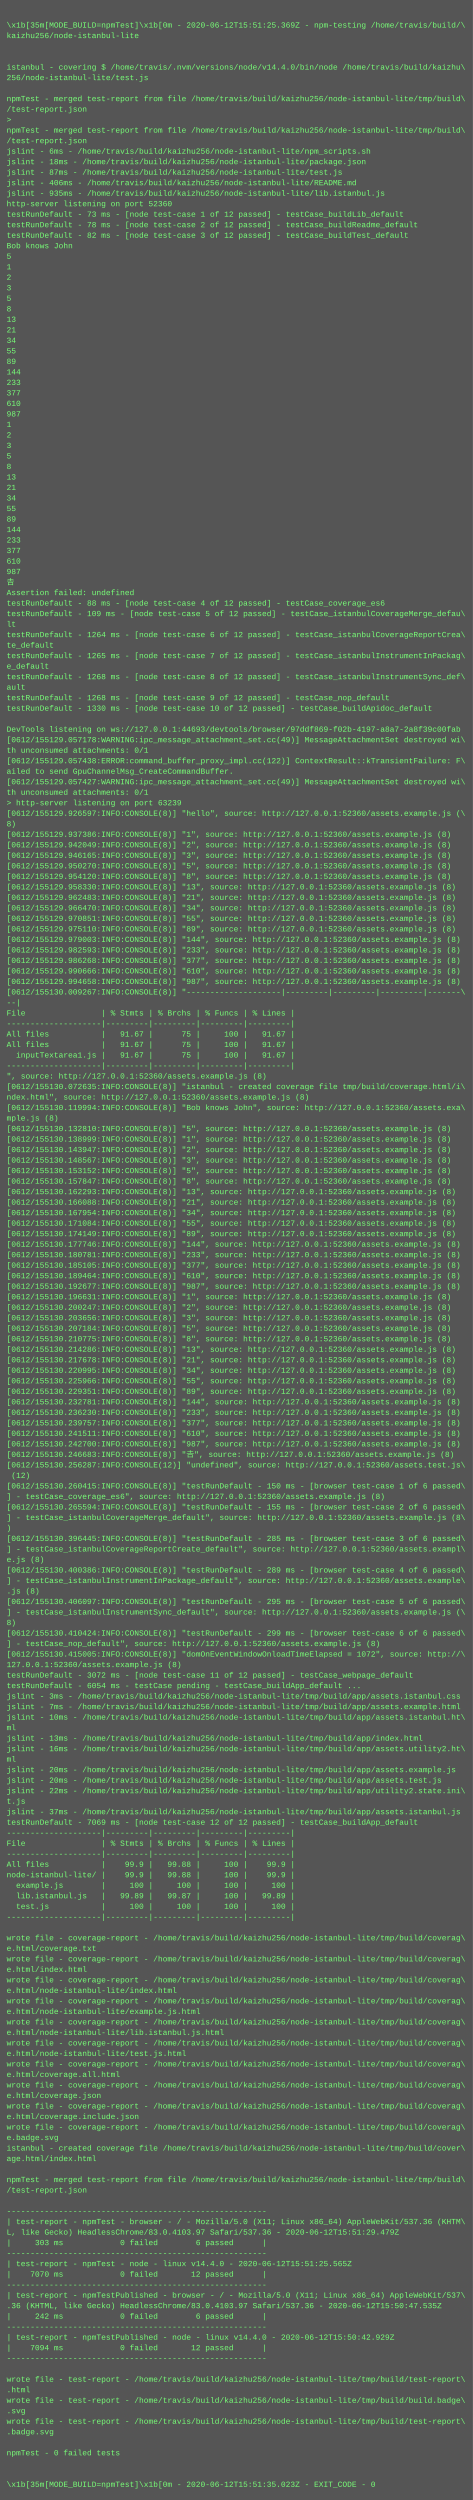
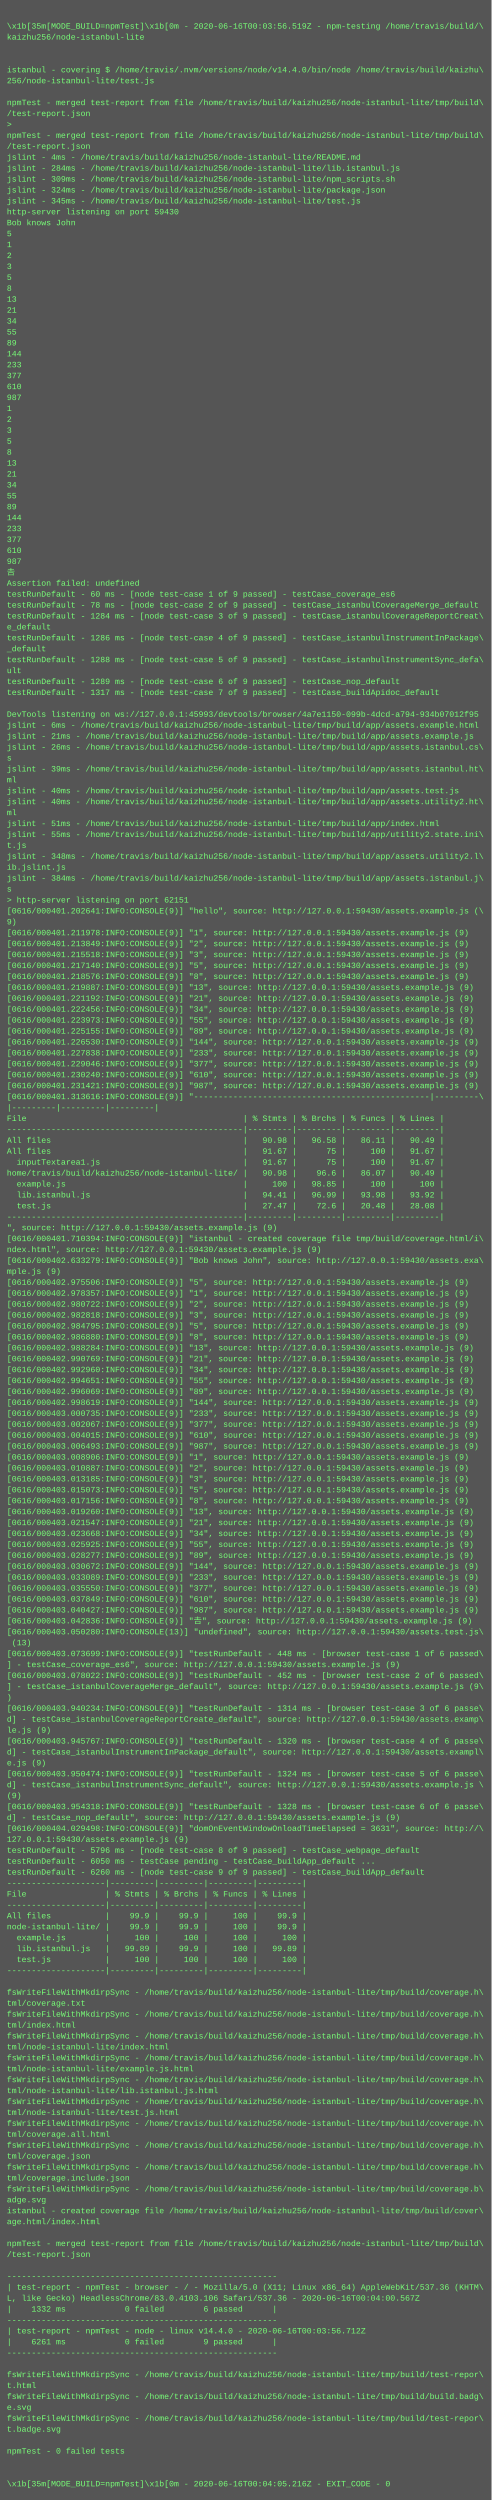
- <svg xmlns="http://www.w3.org/2000/svg" height="3806" width="720">
-   <rect height="3806" fill="#555" width="720" />
+ <svg xmlns="http://www.w3.org/2000/svg" height="3662" width="720">
+   <rect height="3662" fill="#555" width="720" />
  <text fill="#7f7" font-family="Courier New" font-size="12" xml:space="preserve">
    <tspan x="10" y="26" />
-     <tspan x="10" y="42">\x1b[35m[MODE_BUILD=npmTest]\x1b[0m - 2020-06-12T15:51:25.369Z - npm-testing /home/travis/build/\</tspan>
+     <tspan x="10" y="42">\x1b[35m[MODE_BUILD=npmTest]\x1b[0m - 2020-06-16T00:03:56.519Z - npm-testing /home/travis/build/\</tspan>
    <tspan x="10" y="58">kaizhu256/node-istanbul-lite</tspan>
    <tspan x="10" y="74" />
    <tspan x="10" y="90" />
    <tspan x="10" y="106">istanbul - covering $ /home/travis/.nvm/versions/node/v14.4.0/bin/node /home/travis/build/kaizhu\</tspan>
    <tspan x="10" y="122">256/node-istanbul-lite/test.js</tspan>
    <tspan x="10" y="138" />
    <tspan x="10" y="154">npmTest - merged test-report from file /home/travis/build/kaizhu256/node-istanbul-lite/tmp/build\</tspan>
    <tspan x="10" y="170">/test-report.json</tspan>
    <tspan x="10" y="186">&gt; </tspan>
    <tspan x="10" y="202">npmTest - merged test-report from file /home/travis/build/kaizhu256/node-istanbul-lite/tmp/build\</tspan>
    <tspan x="10" y="218">/test-report.json</tspan>
-     <tspan x="10" y="234">jslint - 6ms - /home/travis/build/kaizhu256/node-istanbul-lite/npm_scripts.sh</tspan>
-     <tspan x="10" y="250">jslint - 18ms - /home/travis/build/kaizhu256/node-istanbul-lite/package.json</tspan>
-     <tspan x="10" y="266">jslint - 87ms - /home/travis/build/kaizhu256/node-istanbul-lite/test.js</tspan>
-     <tspan x="10" y="282">jslint - 406ms - /home/travis/build/kaizhu256/node-istanbul-lite/README.md</tspan>
-     <tspan x="10" y="298">jslint - 935ms - /home/travis/build/kaizhu256/node-istanbul-lite/lib.istanbul.js</tspan>
-     <tspan x="10" y="314">http-server listening on port 52360</tspan>
-     <tspan x="10" y="330">testRunDefault - 73 ms - [node test-case 1 of 12 passed] - testCase_buildLib_default</tspan>
-     <tspan x="10" y="346">testRunDefault - 78 ms - [node test-case 2 of 12 passed] - testCase_buildReadme_default</tspan>
-     <tspan x="10" y="362">testRunDefault - 82 ms - [node test-case 3 of 12 passed] - testCase_buildTest_default</tspan>
-     <tspan x="10" y="378">Bob knows John</tspan>
-     <tspan x="10" y="394">5</tspan>
-     <tspan x="10" y="410">1</tspan>
-     <tspan x="10" y="426">2</tspan>
-     <tspan x="10" y="442">3</tspan>
-     <tspan x="10" y="458">5</tspan>
-     <tspan x="10" y="474">8</tspan>
-     <tspan x="10" y="490">13</tspan>
-     <tspan x="10" y="506">21</tspan>
-     <tspan x="10" y="522">34</tspan>
-     <tspan x="10" y="538">55</tspan>
-     <tspan x="10" y="554">89</tspan>
-     <tspan x="10" y="570">144</tspan>
-     <tspan x="10" y="586">233</tspan>
-     <tspan x="10" y="602">377</tspan>
-     <tspan x="10" y="618">610</tspan>
-     <tspan x="10" y="634">987</tspan>
-     <tspan x="10" y="650">1</tspan>
-     <tspan x="10" y="666">2</tspan>
-     <tspan x="10" y="682">3</tspan>
-     <tspan x="10" y="698">5</tspan>
-     <tspan x="10" y="714">8</tspan>
-     <tspan x="10" y="730">13</tspan>
-     <tspan x="10" y="746">21</tspan>
-     <tspan x="10" y="762">34</tspan>
-     <tspan x="10" y="778">55</tspan>
-     <tspan x="10" y="794">89</tspan>
-     <tspan x="10" y="810">144</tspan>
-     <tspan x="10" y="826">233</tspan>
-     <tspan x="10" y="842">377</tspan>
-     <tspan x="10" y="858">610</tspan>
-     <tspan x="10" y="874">987</tspan>
-     <tspan x="10" y="890">𠮷</tspan>
-     <tspan x="10" y="906">Assertion failed: undefined</tspan>
-     <tspan x="10" y="922">testRunDefault - 88 ms - [node test-case 4 of 12 passed] - testCase_coverage_es6</tspan>
-     <tspan x="10" y="938">testRunDefault - 109 ms - [node test-case 5 of 12 passed] - testCase_istanbulCoverageMerge_defau\</tspan>
-     <tspan x="10" y="954">lt</tspan>
-     <tspan x="10" y="970">testRunDefault - 1264 ms - [node test-case 6 of 12 passed] - testCase_istanbulCoverageReportCrea\</tspan>
-     <tspan x="10" y="986">te_default</tspan>
-     <tspan x="10" y="1002">testRunDefault - 1265 ms - [node test-case 7 of 12 passed] - testCase_istanbulInstrumentInPackag\</tspan>
-     <tspan x="10" y="1018">e_default</tspan>
-     <tspan x="10" y="1034">testRunDefault - 1268 ms - [node test-case 8 of 12 passed] - testCase_istanbulInstrumentSync_def\</tspan>
-     <tspan x="10" y="1050">ault</tspan>
-     <tspan x="10" y="1066">testRunDefault - 1268 ms - [node test-case 9 of 12 passed] - testCase_nop_default</tspan>
-     <tspan x="10" y="1082">testRunDefault - 1330 ms - [node test-case 10 of 12 passed] - testCase_buildApidoc_default</tspan>
-     <tspan x="10" y="1098" />
-     <tspan x="10" y="1114">DevTools listening on ws://127.0.0.1:44693/devtools/browser/97ddf869-f02b-4197-a8a7-2a8f39c00fab</tspan>
-     <tspan x="10" y="1130">[0612/155129.057178:WARNING:ipc_message_attachment_set.cc(49)] MessageAttachmentSet destroyed wi\</tspan>
-     <tspan x="10" y="1146">th unconsumed attachments: 0/1</tspan>
-     <tspan x="10" y="1162">[0612/155129.057438:ERROR:command_buffer_proxy_impl.cc(122)] ContextResult::kTransientFailure: F\</tspan>
-     <tspan x="10" y="1178">ailed to send GpuChannelMsg_CreateCommandBuffer.</tspan>
-     <tspan x="10" y="1194">[0612/155129.057427:WARNING:ipc_message_attachment_set.cc(49)] MessageAttachmentSet destroyed wi\</tspan>
-     <tspan x="10" y="1210">th unconsumed attachments: 0/1</tspan>
-     <tspan x="10" y="1226">&gt; http-server listening on port 63239</tspan>
-     <tspan x="10" y="1242">[0612/155129.926597:INFO:CONSOLE(8)] "hello", source: http://127.0.0.1:52360/assets.example.js (\</tspan>
-     <tspan x="10" y="1258">8)</tspan>
-     <tspan x="10" y="1274">[0612/155129.937386:INFO:CONSOLE(8)] "1", source: http://127.0.0.1:52360/assets.example.js (8)</tspan>
-     <tspan x="10" y="1290">[0612/155129.942049:INFO:CONSOLE(8)] "2", source: http://127.0.0.1:52360/assets.example.js (8)</tspan>
-     <tspan x="10" y="1306">[0612/155129.946165:INFO:CONSOLE(8)] "3", source: http://127.0.0.1:52360/assets.example.js (8)</tspan>
-     <tspan x="10" y="1322">[0612/155129.950270:INFO:CONSOLE(8)] "5", source: http://127.0.0.1:52360/assets.example.js (8)</tspan>
-     <tspan x="10" y="1338">[0612/155129.954120:INFO:CONSOLE(8)] "8", source: http://127.0.0.1:52360/assets.example.js (8)</tspan>
-     <tspan x="10" y="1354">[0612/155129.958330:INFO:CONSOLE(8)] "13", source: http://127.0.0.1:52360/assets.example.js (8)</tspan>
-     <tspan x="10" y="1370">[0612/155129.962483:INFO:CONSOLE(8)] "21", source: http://127.0.0.1:52360/assets.example.js (8)</tspan>
-     <tspan x="10" y="1386">[0612/155129.966470:INFO:CONSOLE(8)] "34", source: http://127.0.0.1:52360/assets.example.js (8)</tspan>
-     <tspan x="10" y="1402">[0612/155129.970851:INFO:CONSOLE(8)] "55", source: http://127.0.0.1:52360/assets.example.js (8)</tspan>
-     <tspan x="10" y="1418">[0612/155129.975110:INFO:CONSOLE(8)] "89", source: http://127.0.0.1:52360/assets.example.js (8)</tspan>
-     <tspan x="10" y="1434">[0612/155129.979003:INFO:CONSOLE(8)] "144", source: http://127.0.0.1:52360/assets.example.js (8)</tspan>
-     <tspan x="10" y="1450">[0612/155129.982593:INFO:CONSOLE(8)] "233", source: http://127.0.0.1:52360/assets.example.js (8)</tspan>
-     <tspan x="10" y="1466">[0612/155129.986268:INFO:CONSOLE(8)] "377", source: http://127.0.0.1:52360/assets.example.js (8)</tspan>
-     <tspan x="10" y="1482">[0612/155129.990666:INFO:CONSOLE(8)] "610", source: http://127.0.0.1:52360/assets.example.js (8)</tspan>
-     <tspan x="10" y="1498">[0612/155129.994658:INFO:CONSOLE(8)] "987", source: http://127.0.0.1:52360/assets.example.js (8)</tspan>
-     <tspan x="10" y="1514">[0612/155130.009267:INFO:CONSOLE(8)] "--------------------|---------|---------|---------|-------\</tspan>
-     <tspan x="10" y="1530">--|</tspan>
-     <tspan x="10" y="1546">File                | % Stmts | % Brchs | % Funcs | % Lines |</tspan>
-     <tspan x="10" y="1562">--------------------|---------|---------|---------|---------|</tspan>
-     <tspan x="10" y="1578">All files           |   91.67 |      75 |     100 |   91.67 |</tspan>
-     <tspan x="10" y="1594">All files           |   91.67 |      75 |     100 |   91.67 |</tspan>
-     <tspan x="10" y="1610">  inputTextarea1.js |   91.67 |      75 |     100 |   91.67 |</tspan>
-     <tspan x="10" y="1626">--------------------|---------|---------|---------|---------|</tspan>
-     <tspan x="10" y="1642">", source: http://127.0.0.1:52360/assets.example.js (8)</tspan>
-     <tspan x="10" y="1658">[0612/155130.072635:INFO:CONSOLE(8)] "istanbul - created coverage file tmp/build/coverage.html/i\</tspan>
-     <tspan x="10" y="1674">ndex.html", source: http://127.0.0.1:52360/assets.example.js (8)</tspan>
-     <tspan x="10" y="1690">[0612/155130.119994:INFO:CONSOLE(8)] "Bob knows John", source: http://127.0.0.1:52360/assets.exa\</tspan>
-     <tspan x="10" y="1706">mple.js (8)</tspan>
-     <tspan x="10" y="1722">[0612/155130.132810:INFO:CONSOLE(8)] "5", source: http://127.0.0.1:52360/assets.example.js (8)</tspan>
-     <tspan x="10" y="1738">[0612/155130.138999:INFO:CONSOLE(8)] "1", source: http://127.0.0.1:52360/assets.example.js (8)</tspan>
-     <tspan x="10" y="1754">[0612/155130.143947:INFO:CONSOLE(8)] "2", source: http://127.0.0.1:52360/assets.example.js (8)</tspan>
-     <tspan x="10" y="1770">[0612/155130.148567:INFO:CONSOLE(8)] "3", source: http://127.0.0.1:52360/assets.example.js (8)</tspan>
-     <tspan x="10" y="1786">[0612/155130.153152:INFO:CONSOLE(8)] "5", source: http://127.0.0.1:52360/assets.example.js (8)</tspan>
-     <tspan x="10" y="1802">[0612/155130.157847:INFO:CONSOLE(8)] "8", source: http://127.0.0.1:52360/assets.example.js (8)</tspan>
-     <tspan x="10" y="1818">[0612/155130.162293:INFO:CONSOLE(8)] "13", source: http://127.0.0.1:52360/assets.example.js (8)</tspan>
-     <tspan x="10" y="1834">[0612/155130.166088:INFO:CONSOLE(8)] "21", source: http://127.0.0.1:52360/assets.example.js (8)</tspan>
-     <tspan x="10" y="1850">[0612/155130.167954:INFO:CONSOLE(8)] "34", source: http://127.0.0.1:52360/assets.example.js (8)</tspan>
-     <tspan x="10" y="1866">[0612/155130.171084:INFO:CONSOLE(8)] "55", source: http://127.0.0.1:52360/assets.example.js (8)</tspan>
-     <tspan x="10" y="1882">[0612/155130.174149:INFO:CONSOLE(8)] "89", source: http://127.0.0.1:52360/assets.example.js (8)</tspan>
-     <tspan x="10" y="1898">[0612/155130.177746:INFO:CONSOLE(8)] "144", source: http://127.0.0.1:52360/assets.example.js (8)</tspan>
-     <tspan x="10" y="1914">[0612/155130.180781:INFO:CONSOLE(8)] "233", source: http://127.0.0.1:52360/assets.example.js (8)</tspan>
-     <tspan x="10" y="1930">[0612/155130.185105:INFO:CONSOLE(8)] "377", source: http://127.0.0.1:52360/assets.example.js (8)</tspan>
-     <tspan x="10" y="1946">[0612/155130.189464:INFO:CONSOLE(8)] "610", source: http://127.0.0.1:52360/assets.example.js (8)</tspan>
-     <tspan x="10" y="1962">[0612/155130.192677:INFO:CONSOLE(8)] "987", source: http://127.0.0.1:52360/assets.example.js (8)</tspan>
-     <tspan x="10" y="1978">[0612/155130.196631:INFO:CONSOLE(8)] "1", source: http://127.0.0.1:52360/assets.example.js (8)</tspan>
-     <tspan x="10" y="1994">[0612/155130.200247:INFO:CONSOLE(8)] "2", source: http://127.0.0.1:52360/assets.example.js (8)</tspan>
-     <tspan x="10" y="2010">[0612/155130.203656:INFO:CONSOLE(8)] "3", source: http://127.0.0.1:52360/assets.example.js (8)</tspan>
-     <tspan x="10" y="2026">[0612/155130.207184:INFO:CONSOLE(8)] "5", source: http://127.0.0.1:52360/assets.example.js (8)</tspan>
-     <tspan x="10" y="2042">[0612/155130.210775:INFO:CONSOLE(8)] "8", source: http://127.0.0.1:52360/assets.example.js (8)</tspan>
-     <tspan x="10" y="2058">[0612/155130.214286:INFO:CONSOLE(8)] "13", source: http://127.0.0.1:52360/assets.example.js (8)</tspan>
-     <tspan x="10" y="2074">[0612/155130.217678:INFO:CONSOLE(8)] "21", source: http://127.0.0.1:52360/assets.example.js (8)</tspan>
-     <tspan x="10" y="2090">[0612/155130.220995:INFO:CONSOLE(8)] "34", source: http://127.0.0.1:52360/assets.example.js (8)</tspan>
-     <tspan x="10" y="2106">[0612/155130.225966:INFO:CONSOLE(8)] "55", source: http://127.0.0.1:52360/assets.example.js (8)</tspan>
-     <tspan x="10" y="2122">[0612/155130.229351:INFO:CONSOLE(8)] "89", source: http://127.0.0.1:52360/assets.example.js (8)</tspan>
-     <tspan x="10" y="2138">[0612/155130.232781:INFO:CONSOLE(8)] "144", source: http://127.0.0.1:52360/assets.example.js (8)</tspan>
-     <tspan x="10" y="2154">[0612/155130.236230:INFO:CONSOLE(8)] "233", source: http://127.0.0.1:52360/assets.example.js (8)</tspan>
-     <tspan x="10" y="2170">[0612/155130.239757:INFO:CONSOLE(8)] "377", source: http://127.0.0.1:52360/assets.example.js (8)</tspan>
-     <tspan x="10" y="2186">[0612/155130.241511:INFO:CONSOLE(8)] "610", source: http://127.0.0.1:52360/assets.example.js (8)</tspan>
-     <tspan x="10" y="2202">[0612/155130.242700:INFO:CONSOLE(8)] "987", source: http://127.0.0.1:52360/assets.example.js (8)</tspan>
-     <tspan x="10" y="2218">[0612/155130.246683:INFO:CONSOLE(8)] "𠮷", source: http://127.0.0.1:52360/assets.example.js (8)</tspan>
-     <tspan x="10" y="2234">[0612/155130.256287:INFO:CONSOLE(12)] "undefined", source: http://127.0.0.1:52360/assets.test.js\</tspan>
-     <tspan x="10" y="2250"> (12)</tspan>
-     <tspan x="10" y="2266">[0612/155130.260415:INFO:CONSOLE(8)] "testRunDefault - 150 ms - [browser test-case 1 of 6 passed\</tspan>
-     <tspan x="10" y="2282">] - testCase_coverage_es6", source: http://127.0.0.1:52360/assets.example.js (8)</tspan>
-     <tspan x="10" y="2298">[0612/155130.265594:INFO:CONSOLE(8)] "testRunDefault - 155 ms - [browser test-case 2 of 6 passed\</tspan>
-     <tspan x="10" y="2314">] - testCase_istanbulCoverageMerge_default", source: http://127.0.0.1:52360/assets.example.js (8\</tspan>
-     <tspan x="10" y="2330">)</tspan>
-     <tspan x="10" y="2346">[0612/155130.396445:INFO:CONSOLE(8)] "testRunDefault - 285 ms - [browser test-case 3 of 6 passed\</tspan>
-     <tspan x="10" y="2362">] - testCase_istanbulCoverageReportCreate_default", source: http://127.0.0.1:52360/assets.exampl\</tspan>
-     <tspan x="10" y="2378">e.js (8)</tspan>
-     <tspan x="10" y="2394">[0612/155130.400386:INFO:CONSOLE(8)] "testRunDefault - 289 ms - [browser test-case 4 of 6 passed\</tspan>
-     <tspan x="10" y="2410">] - testCase_istanbulInstrumentInPackage_default", source: http://127.0.0.1:52360/assets.example\</tspan>
-     <tspan x="10" y="2426">.js (8)</tspan>
-     <tspan x="10" y="2442">[0612/155130.406097:INFO:CONSOLE(8)] "testRunDefault - 295 ms - [browser test-case 5 of 6 passed\</tspan>
-     <tspan x="10" y="2458">] - testCase_istanbulInstrumentSync_default", source: http://127.0.0.1:52360/assets.example.js (\</tspan>
-     <tspan x="10" y="2474">8)</tspan>
-     <tspan x="10" y="2490">[0612/155130.410424:INFO:CONSOLE(8)] "testRunDefault - 299 ms - [browser test-case 6 of 6 passed\</tspan>
-     <tspan x="10" y="2506">] - testCase_nop_default", source: http://127.0.0.1:52360/assets.example.js (8)</tspan>
-     <tspan x="10" y="2522">[0612/155130.415005:INFO:CONSOLE(8)] "domOnEventWindowOnloadTimeElapsed = 1072", source: http://\</tspan>
-     <tspan x="10" y="2538">127.0.0.1:52360/assets.example.js (8)</tspan>
-     <tspan x="10" y="2554">testRunDefault - 3072 ms - [node test-case 11 of 12 passed] - testCase_webpage_default</tspan>
-     <tspan x="10" y="2570">testRunDefault - 6054 ms - testCase pending - testCase_buildApp_default ...</tspan>
-     <tspan x="10" y="2586">jslint - 3ms - /home/travis/build/kaizhu256/node-istanbul-lite/tmp/build/app/assets.istanbul.css</tspan>
-     <tspan x="10" y="2602">jslint - 7ms - /home/travis/build/kaizhu256/node-istanbul-lite/tmp/build/app/assets.example.html</tspan>
-     <tspan x="10" y="2618">jslint - 10ms - /home/travis/build/kaizhu256/node-istanbul-lite/tmp/build/app/assets.istanbul.ht\</tspan>
-     <tspan x="10" y="2634">ml</tspan>
-     <tspan x="10" y="2650">jslint - 13ms - /home/travis/build/kaizhu256/node-istanbul-lite/tmp/build/app/index.html</tspan>
-     <tspan x="10" y="2666">jslint - 16ms - /home/travis/build/kaizhu256/node-istanbul-lite/tmp/build/app/assets.utility2.ht\</tspan>
-     <tspan x="10" y="2682">ml</tspan>
-     <tspan x="10" y="2698">jslint - 20ms - /home/travis/build/kaizhu256/node-istanbul-lite/tmp/build/app/assets.example.js</tspan>
-     <tspan x="10" y="2714">jslint - 20ms - /home/travis/build/kaizhu256/node-istanbul-lite/tmp/build/app/assets.test.js</tspan>
-     <tspan x="10" y="2730">jslint - 22ms - /home/travis/build/kaizhu256/node-istanbul-lite/tmp/build/app/utility2.state.ini\</tspan>
-     <tspan x="10" y="2746">t.js</tspan>
-     <tspan x="10" y="2762">jslint - 37ms - /home/travis/build/kaizhu256/node-istanbul-lite/tmp/build/app/assets.istanbul.js</tspan>
-     <tspan x="10" y="2778">testRunDefault - 7069 ms - [node test-case 12 of 12 passed] - testCase_buildApp_default</tspan>
+     <tspan x="10" y="234">jslint - 4ms - /home/travis/build/kaizhu256/node-istanbul-lite/README.md</tspan>
+     <tspan x="10" y="250">jslint - 284ms - /home/travis/build/kaizhu256/node-istanbul-lite/lib.istanbul.js</tspan>
+     <tspan x="10" y="266">jslint - 309ms - /home/travis/build/kaizhu256/node-istanbul-lite/npm_scripts.sh</tspan>
+     <tspan x="10" y="282">jslint - 324ms - /home/travis/build/kaizhu256/node-istanbul-lite/package.json</tspan>
+     <tspan x="10" y="298">jslint - 345ms - /home/travis/build/kaizhu256/node-istanbul-lite/test.js</tspan>
+     <tspan x="10" y="314">http-server listening on port 59430</tspan>
+     <tspan x="10" y="330">Bob knows John</tspan>
+     <tspan x="10" y="346">5</tspan>
+     <tspan x="10" y="362">1</tspan>
+     <tspan x="10" y="378">2</tspan>
+     <tspan x="10" y="394">3</tspan>
+     <tspan x="10" y="410">5</tspan>
+     <tspan x="10" y="426">8</tspan>
+     <tspan x="10" y="442">13</tspan>
+     <tspan x="10" y="458">21</tspan>
+     <tspan x="10" y="474">34</tspan>
+     <tspan x="10" y="490">55</tspan>
+     <tspan x="10" y="506">89</tspan>
+     <tspan x="10" y="522">144</tspan>
+     <tspan x="10" y="538">233</tspan>
+     <tspan x="10" y="554">377</tspan>
+     <tspan x="10" y="570">610</tspan>
+     <tspan x="10" y="586">987</tspan>
+     <tspan x="10" y="602">1</tspan>
+     <tspan x="10" y="618">2</tspan>
+     <tspan x="10" y="634">3</tspan>
+     <tspan x="10" y="650">5</tspan>
+     <tspan x="10" y="666">8</tspan>
+     <tspan x="10" y="682">13</tspan>
+     <tspan x="10" y="698">21</tspan>
+     <tspan x="10" y="714">34</tspan>
+     <tspan x="10" y="730">55</tspan>
+     <tspan x="10" y="746">89</tspan>
+     <tspan x="10" y="762">144</tspan>
+     <tspan x="10" y="778">233</tspan>
+     <tspan x="10" y="794">377</tspan>
+     <tspan x="10" y="810">610</tspan>
+     <tspan x="10" y="826">987</tspan>
+     <tspan x="10" y="842">𠮷</tspan>
+     <tspan x="10" y="858">Assertion failed: undefined</tspan>
+     <tspan x="10" y="874">testRunDefault - 60 ms - [node test-case 1 of 9 passed] - testCase_coverage_es6</tspan>
+     <tspan x="10" y="890">testRunDefault - 78 ms - [node test-case 2 of 9 passed] - testCase_istanbulCoverageMerge_default</tspan>
+     <tspan x="10" y="906">testRunDefault - 1284 ms - [node test-case 3 of 9 passed] - testCase_istanbulCoverageReportCreat\</tspan>
+     <tspan x="10" y="922">e_default</tspan>
+     <tspan x="10" y="938">testRunDefault - 1286 ms - [node test-case 4 of 9 passed] - testCase_istanbulInstrumentInPackage\</tspan>
+     <tspan x="10" y="954">_default</tspan>
+     <tspan x="10" y="970">testRunDefault - 1288 ms - [node test-case 5 of 9 passed] - testCase_istanbulInstrumentSync_defa\</tspan>
+     <tspan x="10" y="986">ult</tspan>
+     <tspan x="10" y="1002">testRunDefault - 1289 ms - [node test-case 6 of 9 passed] - testCase_nop_default</tspan>
+     <tspan x="10" y="1018">testRunDefault - 1317 ms - [node test-case 7 of 9 passed] - testCase_buildApidoc_default</tspan>
+     <tspan x="10" y="1034" />
+     <tspan x="10" y="1050">DevTools listening on ws://127.0.0.1:45993/devtools/browser/4a7e1150-099b-4dcd-a794-934b07012f95</tspan>
+     <tspan x="10" y="1066">jslint - 6ms - /home/travis/build/kaizhu256/node-istanbul-lite/tmp/build/app/assets.example.html</tspan>
+     <tspan x="10" y="1082">jslint - 21ms - /home/travis/build/kaizhu256/node-istanbul-lite/tmp/build/app/assets.example.js</tspan>
+     <tspan x="10" y="1098">jslint - 26ms - /home/travis/build/kaizhu256/node-istanbul-lite/tmp/build/app/assets.istanbul.cs\</tspan>
+     <tspan x="10" y="1114">s</tspan>
+     <tspan x="10" y="1130">jslint - 39ms - /home/travis/build/kaizhu256/node-istanbul-lite/tmp/build/app/assets.istanbul.ht\</tspan>
+     <tspan x="10" y="1146">ml</tspan>
+     <tspan x="10" y="1162">jslint - 40ms - /home/travis/build/kaizhu256/node-istanbul-lite/tmp/build/app/assets.test.js</tspan>
+     <tspan x="10" y="1178">jslint - 40ms - /home/travis/build/kaizhu256/node-istanbul-lite/tmp/build/app/assets.utility2.ht\</tspan>
+     <tspan x="10" y="1194">ml</tspan>
+     <tspan x="10" y="1210">jslint - 51ms - /home/travis/build/kaizhu256/node-istanbul-lite/tmp/build/app/index.html</tspan>
+     <tspan x="10" y="1226">jslint - 55ms - /home/travis/build/kaizhu256/node-istanbul-lite/tmp/build/app/utility2.state.ini\</tspan>
+     <tspan x="10" y="1242">t.js</tspan>
+     <tspan x="10" y="1258">jslint - 348ms - /home/travis/build/kaizhu256/node-istanbul-lite/tmp/build/app/assets.utility2.l\</tspan>
+     <tspan x="10" y="1274">ib.jslint.js</tspan>
+     <tspan x="10" y="1290">jslint - 384ms - /home/travis/build/kaizhu256/node-istanbul-lite/tmp/build/app/assets.istanbul.j\</tspan>
+     <tspan x="10" y="1306">s</tspan>
+     <tspan x="10" y="1322">&gt; http-server listening on port 62151</tspan>
+     <tspan x="10" y="1338">[0616/000401.202641:INFO:CONSOLE(9)] "hello", source: http://127.0.0.1:59430/assets.example.js (\</tspan>
+     <tspan x="10" y="1354">9)</tspan>
+     <tspan x="10" y="1370">[0616/000401.211978:INFO:CONSOLE(9)] "1", source: http://127.0.0.1:59430/assets.example.js (9)</tspan>
+     <tspan x="10" y="1386">[0616/000401.213849:INFO:CONSOLE(9)] "2", source: http://127.0.0.1:59430/assets.example.js (9)</tspan>
+     <tspan x="10" y="1402">[0616/000401.215518:INFO:CONSOLE(9)] "3", source: http://127.0.0.1:59430/assets.example.js (9)</tspan>
+     <tspan x="10" y="1418">[0616/000401.217140:INFO:CONSOLE(9)] "5", source: http://127.0.0.1:59430/assets.example.js (9)</tspan>
+     <tspan x="10" y="1434">[0616/000401.218576:INFO:CONSOLE(9)] "8", source: http://127.0.0.1:59430/assets.example.js (9)</tspan>
+     <tspan x="10" y="1450">[0616/000401.219887:INFO:CONSOLE(9)] "13", source: http://127.0.0.1:59430/assets.example.js (9)</tspan>
+     <tspan x="10" y="1466">[0616/000401.221192:INFO:CONSOLE(9)] "21", source: http://127.0.0.1:59430/assets.example.js (9)</tspan>
+     <tspan x="10" y="1482">[0616/000401.222456:INFO:CONSOLE(9)] "34", source: http://127.0.0.1:59430/assets.example.js (9)</tspan>
+     <tspan x="10" y="1498">[0616/000401.223973:INFO:CONSOLE(9)] "55", source: http://127.0.0.1:59430/assets.example.js (9)</tspan>
+     <tspan x="10" y="1514">[0616/000401.225155:INFO:CONSOLE(9)] "89", source: http://127.0.0.1:59430/assets.example.js (9)</tspan>
+     <tspan x="10" y="1530">[0616/000401.226530:INFO:CONSOLE(9)] "144", source: http://127.0.0.1:59430/assets.example.js (9)</tspan>
+     <tspan x="10" y="1546">[0616/000401.227838:INFO:CONSOLE(9)] "233", source: http://127.0.0.1:59430/assets.example.js (9)</tspan>
+     <tspan x="10" y="1562">[0616/000401.229046:INFO:CONSOLE(9)] "377", source: http://127.0.0.1:59430/assets.example.js (9)</tspan>
+     <tspan x="10" y="1578">[0616/000401.230240:INFO:CONSOLE(9)] "610", source: http://127.0.0.1:59430/assets.example.js (9)</tspan>
+     <tspan x="10" y="1594">[0616/000401.231421:INFO:CONSOLE(9)] "987", source: http://127.0.0.1:59430/assets.example.js (9)</tspan>
+     <tspan x="10" y="1610">[0616/000401.313616:INFO:CONSOLE(9)] "------------------------------------------------|---------\</tspan>
+     <tspan x="10" y="1626">|---------|---------|---------|</tspan>
+     <tspan x="10" y="1642">File                                            | % Stmts | % Brchs | % Funcs | % Lines |</tspan>
+     <tspan x="10" y="1658">------------------------------------------------|---------|---------|---------|---------|</tspan>
+     <tspan x="10" y="1674">All files                                       |   90.98 |   96.58 |   86.11 |   90.49 |</tspan>
+     <tspan x="10" y="1690">All files                                       |   91.67 |      75 |     100 |   91.67 |</tspan>
+     <tspan x="10" y="1706">  inputTextarea1.js                             |   91.67 |      75 |     100 |   91.67 |</tspan>
+     <tspan x="10" y="1722">home/travis/build/kaizhu256/node-istanbul-lite/ |   90.98 |    96.6 |   86.07 |   90.49 |</tspan>
+     <tspan x="10" y="1738">  example.js                                    |     100 |   98.85 |     100 |     100 |</tspan>
+     <tspan x="10" y="1754">  lib.istanbul.js                               |   94.41 |   96.99 |   93.98 |   93.92 |</tspan>
+     <tspan x="10" y="1770">  test.js                                       |   27.47 |    72.6 |   20.48 |   28.08 |</tspan>
+     <tspan x="10" y="1786">------------------------------------------------|---------|---------|---------|---------|</tspan>
+     <tspan x="10" y="1802">", source: http://127.0.0.1:59430/assets.example.js (9)</tspan>
+     <tspan x="10" y="1818">[0616/000401.710394:INFO:CONSOLE(9)] "istanbul - created coverage file tmp/build/coverage.html/i\</tspan>
+     <tspan x="10" y="1834">ndex.html", source: http://127.0.0.1:59430/assets.example.js (9)</tspan>
+     <tspan x="10" y="1850">[0616/000402.633279:INFO:CONSOLE(9)] "Bob knows John", source: http://127.0.0.1:59430/assets.exa\</tspan>
+     <tspan x="10" y="1866">mple.js (9)</tspan>
+     <tspan x="10" y="1882">[0616/000402.975506:INFO:CONSOLE(9)] "5", source: http://127.0.0.1:59430/assets.example.js (9)</tspan>
+     <tspan x="10" y="1898">[0616/000402.978357:INFO:CONSOLE(9)] "1", source: http://127.0.0.1:59430/assets.example.js (9)</tspan>
+     <tspan x="10" y="1914">[0616/000402.980722:INFO:CONSOLE(9)] "2", source: http://127.0.0.1:59430/assets.example.js (9)</tspan>
+     <tspan x="10" y="1930">[0616/000402.982818:INFO:CONSOLE(9)] "3", source: http://127.0.0.1:59430/assets.example.js (9)</tspan>
+     <tspan x="10" y="1946">[0616/000402.984795:INFO:CONSOLE(9)] "5", source: http://127.0.0.1:59430/assets.example.js (9)</tspan>
+     <tspan x="10" y="1962">[0616/000402.986880:INFO:CONSOLE(9)] "8", source: http://127.0.0.1:59430/assets.example.js (9)</tspan>
+     <tspan x="10" y="1978">[0616/000402.988284:INFO:CONSOLE(9)] "13", source: http://127.0.0.1:59430/assets.example.js (9)</tspan>
+     <tspan x="10" y="1994">[0616/000402.990769:INFO:CONSOLE(9)] "21", source: http://127.0.0.1:59430/assets.example.js (9)</tspan>
+     <tspan x="10" y="2010">[0616/000402.992960:INFO:CONSOLE(9)] "34", source: http://127.0.0.1:59430/assets.example.js (9)</tspan>
+     <tspan x="10" y="2026">[0616/000402.994651:INFO:CONSOLE(9)] "55", source: http://127.0.0.1:59430/assets.example.js (9)</tspan>
+     <tspan x="10" y="2042">[0616/000402.996069:INFO:CONSOLE(9)] "89", source: http://127.0.0.1:59430/assets.example.js (9)</tspan>
+     <tspan x="10" y="2058">[0616/000402.998619:INFO:CONSOLE(9)] "144", source: http://127.0.0.1:59430/assets.example.js (9)</tspan>
+     <tspan x="10" y="2074">[0616/000403.000735:INFO:CONSOLE(9)] "233", source: http://127.0.0.1:59430/assets.example.js (9)</tspan>
+     <tspan x="10" y="2090">[0616/000403.002067:INFO:CONSOLE(9)] "377", source: http://127.0.0.1:59430/assets.example.js (9)</tspan>
+     <tspan x="10" y="2106">[0616/000403.004015:INFO:CONSOLE(9)] "610", source: http://127.0.0.1:59430/assets.example.js (9)</tspan>
+     <tspan x="10" y="2122">[0616/000403.006493:INFO:CONSOLE(9)] "987", source: http://127.0.0.1:59430/assets.example.js (9)</tspan>
+     <tspan x="10" y="2138">[0616/000403.008906:INFO:CONSOLE(9)] "1", source: http://127.0.0.1:59430/assets.example.js (9)</tspan>
+     <tspan x="10" y="2154">[0616/000403.010887:INFO:CONSOLE(9)] "2", source: http://127.0.0.1:59430/assets.example.js (9)</tspan>
+     <tspan x="10" y="2170">[0616/000403.013185:INFO:CONSOLE(9)] "3", source: http://127.0.0.1:59430/assets.example.js (9)</tspan>
+     <tspan x="10" y="2186">[0616/000403.015073:INFO:CONSOLE(9)] "5", source: http://127.0.0.1:59430/assets.example.js (9)</tspan>
+     <tspan x="10" y="2202">[0616/000403.017156:INFO:CONSOLE(9)] "8", source: http://127.0.0.1:59430/assets.example.js (9)</tspan>
+     <tspan x="10" y="2218">[0616/000403.019260:INFO:CONSOLE(9)] "13", source: http://127.0.0.1:59430/assets.example.js (9)</tspan>
+     <tspan x="10" y="2234">[0616/000403.021547:INFO:CONSOLE(9)] "21", source: http://127.0.0.1:59430/assets.example.js (9)</tspan>
+     <tspan x="10" y="2250">[0616/000403.023668:INFO:CONSOLE(9)] "34", source: http://127.0.0.1:59430/assets.example.js (9)</tspan>
+     <tspan x="10" y="2266">[0616/000403.025925:INFO:CONSOLE(9)] "55", source: http://127.0.0.1:59430/assets.example.js (9)</tspan>
+     <tspan x="10" y="2282">[0616/000403.028277:INFO:CONSOLE(9)] "89", source: http://127.0.0.1:59430/assets.example.js (9)</tspan>
+     <tspan x="10" y="2298">[0616/000403.030672:INFO:CONSOLE(9)] "144", source: http://127.0.0.1:59430/assets.example.js (9)</tspan>
+     <tspan x="10" y="2314">[0616/000403.033089:INFO:CONSOLE(9)] "233", source: http://127.0.0.1:59430/assets.example.js (9)</tspan>
+     <tspan x="10" y="2330">[0616/000403.035550:INFO:CONSOLE(9)] "377", source: http://127.0.0.1:59430/assets.example.js (9)</tspan>
+     <tspan x="10" y="2346">[0616/000403.037849:INFO:CONSOLE(9)] "610", source: http://127.0.0.1:59430/assets.example.js (9)</tspan>
+     <tspan x="10" y="2362">[0616/000403.040427:INFO:CONSOLE(9)] "987", source: http://127.0.0.1:59430/assets.example.js (9)</tspan>
+     <tspan x="10" y="2378">[0616/000403.042836:INFO:CONSOLE(9)] "𠮷", source: http://127.0.0.1:59430/assets.example.js (9)</tspan>
+     <tspan x="10" y="2394">[0616/000403.050280:INFO:CONSOLE(13)] "undefined", source: http://127.0.0.1:59430/assets.test.js\</tspan>
+     <tspan x="10" y="2410"> (13)</tspan>
+     <tspan x="10" y="2426">[0616/000403.073699:INFO:CONSOLE(9)] "testRunDefault - 448 ms - [browser test-case 1 of 6 passed\</tspan>
+     <tspan x="10" y="2442">] - testCase_coverage_es6", source: http://127.0.0.1:59430/assets.example.js (9)</tspan>
+     <tspan x="10" y="2458">[0616/000403.078022:INFO:CONSOLE(9)] "testRunDefault - 452 ms - [browser test-case 2 of 6 passed\</tspan>
+     <tspan x="10" y="2474">] - testCase_istanbulCoverageMerge_default", source: http://127.0.0.1:59430/assets.example.js (9\</tspan>
+     <tspan x="10" y="2490">)</tspan>
+     <tspan x="10" y="2506">[0616/000403.940234:INFO:CONSOLE(9)] "testRunDefault - 1314 ms - [browser test-case 3 of 6 passe\</tspan>
+     <tspan x="10" y="2522">d] - testCase_istanbulCoverageReportCreate_default", source: http://127.0.0.1:59430/assets.examp\</tspan>
+     <tspan x="10" y="2538">le.js (9)</tspan>
+     <tspan x="10" y="2554">[0616/000403.945767:INFO:CONSOLE(9)] "testRunDefault - 1320 ms - [browser test-case 4 of 6 passe\</tspan>
+     <tspan x="10" y="2570">d] - testCase_istanbulInstrumentInPackage_default", source: http://127.0.0.1:59430/assets.exampl\</tspan>
+     <tspan x="10" y="2586">e.js (9)</tspan>
+     <tspan x="10" y="2602">[0616/000403.950474:INFO:CONSOLE(9)] "testRunDefault - 1324 ms - [browser test-case 5 of 6 passe\</tspan>
+     <tspan x="10" y="2618">d] - testCase_istanbulInstrumentSync_default", source: http://127.0.0.1:59430/assets.example.js \</tspan>
+     <tspan x="10" y="2634">(9)</tspan>
+     <tspan x="10" y="2650">[0616/000403.954318:INFO:CONSOLE(9)] "testRunDefault - 1328 ms - [browser test-case 6 of 6 passe\</tspan>
+     <tspan x="10" y="2666">d] - testCase_nop_default", source: http://127.0.0.1:59430/assets.example.js (9)</tspan>
+     <tspan x="10" y="2682">[0616/000404.029498:INFO:CONSOLE(9)] "domOnEventWindowOnloadTimeElapsed = 3631", source: http://\</tspan>
+     <tspan x="10" y="2698">127.0.0.1:59430/assets.example.js (9)</tspan>
+     <tspan x="10" y="2714">testRunDefault - 5796 ms - [node test-case 8 of 9 passed] - testCase_webpage_default</tspan>
+     <tspan x="10" y="2730">testRunDefault - 6050 ms - testCase pending - testCase_buildApp_default ...</tspan>
+     <tspan x="10" y="2746">testRunDefault - 6260 ms - [node test-case 9 of 9 passed] - testCase_buildApp_default</tspan>
+     <tspan x="10" y="2762">--------------------|---------|---------|---------|---------|</tspan>
+     <tspan x="10" y="2778">File                | % Stmts | % Brchs | % Funcs | % Lines |</tspan>
    <tspan x="10" y="2794">--------------------|---------|---------|---------|---------|</tspan>
-     <tspan x="10" y="2810">File                | % Stmts | % Brchs | % Funcs | % Lines |</tspan>
-     <tspan x="10" y="2826">--------------------|---------|---------|---------|---------|</tspan>
-     <tspan x="10" y="2842">All files           |    99.9 |   99.88 |     100 |    99.9 |</tspan>
-     <tspan x="10" y="2858">node-istanbul-lite/ |    99.9 |   99.88 |     100 |    99.9 |</tspan>
-     <tspan x="10" y="2874">  example.js        |     100 |     100 |     100 |     100 |</tspan>
-     <tspan x="10" y="2890">  lib.istanbul.js   |   99.89 |   99.87 |     100 |   99.89 |</tspan>
-     <tspan x="10" y="2906">  test.js           |     100 |     100 |     100 |     100 |</tspan>
-     <tspan x="10" y="2922">--------------------|---------|---------|---------|---------|</tspan>
-     <tspan x="10" y="2938" />
-     <tspan x="10" y="2954">wrote file - coverage-report - /home/travis/build/kaizhu256/node-istanbul-lite/tmp/build/coverag\</tspan>
-     <tspan x="10" y="2970">e.html/coverage.txt</tspan>
-     <tspan x="10" y="2986">wrote file - coverage-report - /home/travis/build/kaizhu256/node-istanbul-lite/tmp/build/coverag\</tspan>
-     <tspan x="10" y="3002">e.html/index.html</tspan>
-     <tspan x="10" y="3018">wrote file - coverage-report - /home/travis/build/kaizhu256/node-istanbul-lite/tmp/build/coverag\</tspan>
-     <tspan x="10" y="3034">e.html/node-istanbul-lite/index.html</tspan>
-     <tspan x="10" y="3050">wrote file - coverage-report - /home/travis/build/kaizhu256/node-istanbul-lite/tmp/build/coverag\</tspan>
-     <tspan x="10" y="3066">e.html/node-istanbul-lite/example.js.html</tspan>
-     <tspan x="10" y="3082">wrote file - coverage-report - /home/travis/build/kaizhu256/node-istanbul-lite/tmp/build/coverag\</tspan>
-     <tspan x="10" y="3098">e.html/node-istanbul-lite/lib.istanbul.js.html</tspan>
-     <tspan x="10" y="3114">wrote file - coverage-report - /home/travis/build/kaizhu256/node-istanbul-lite/tmp/build/coverag\</tspan>
-     <tspan x="10" y="3130">e.html/node-istanbul-lite/test.js.html</tspan>
-     <tspan x="10" y="3146">wrote file - coverage-report - /home/travis/build/kaizhu256/node-istanbul-lite/tmp/build/coverag\</tspan>
-     <tspan x="10" y="3162">e.html/coverage.all.html</tspan>
-     <tspan x="10" y="3178">wrote file - coverage-report - /home/travis/build/kaizhu256/node-istanbul-lite/tmp/build/coverag\</tspan>
-     <tspan x="10" y="3194">e.html/coverage.json</tspan>
-     <tspan x="10" y="3210">wrote file - coverage-report - /home/travis/build/kaizhu256/node-istanbul-lite/tmp/build/coverag\</tspan>
-     <tspan x="10" y="3226">e.html/coverage.include.json</tspan>
-     <tspan x="10" y="3242">wrote file - coverage-report - /home/travis/build/kaizhu256/node-istanbul-lite/tmp/build/coverag\</tspan>
-     <tspan x="10" y="3258">e.badge.svg</tspan>
-     <tspan x="10" y="3274">istanbul - created coverage file /home/travis/build/kaizhu256/node-istanbul-lite/tmp/build/cover\</tspan>
-     <tspan x="10" y="3290">age.html/index.html</tspan>
-     <tspan x="10" y="3306" />
-     <tspan x="10" y="3322">npmTest - merged test-report from file /home/travis/build/kaizhu256/node-istanbul-lite/tmp/build\</tspan>
-     <tspan x="10" y="3338">/test-report.json</tspan>
-     <tspan x="10" y="3354" />
-     <tspan x="10" y="3370">-------------------------------------------------------</tspan>
-     <tspan x="10" y="3386">| test-report - npmTest - browser - / - Mozilla/5.0 (X11; Linux x86_64) AppleWebKit/537.36 (KHTM\</tspan>
-     <tspan x="10" y="3402">L, like Gecko) HeadlessChrome/83.0.4103.97 Safari/537.36 - 2020-06-12T15:51:29.479Z</tspan>
-     <tspan x="10" y="3418">|     303 ms            0 failed        6 passed      |</tspan>
-     <tspan x="10" y="3434">-------------------------------------------------------</tspan>
-     <tspan x="10" y="3450">| test-report - npmTest - node - linux v14.4.0 - 2020-06-12T15:51:25.565Z</tspan>
-     <tspan x="10" y="3466">|    7070 ms            0 failed       12 passed      |</tspan>
-     <tspan x="10" y="3482">-------------------------------------------------------</tspan>
-     <tspan x="10" y="3498">| test-report - npmTestPublished - browser - / - Mozilla/5.0 (X11; Linux x86_64) AppleWebKit/537\</tspan>
-     <tspan x="10" y="3514">.36 (KHTML, like Gecko) HeadlessChrome/83.0.4103.97 Safari/537.36 - 2020-06-12T15:50:47.535Z</tspan>
-     <tspan x="10" y="3530">|     242 ms            0 failed        6 passed      |</tspan>
-     <tspan x="10" y="3546">-------------------------------------------------------</tspan>
-     <tspan x="10" y="3562">| test-report - npmTestPublished - node - linux v14.4.0 - 2020-06-12T15:50:42.929Z</tspan>
-     <tspan x="10" y="3578">|    7094 ms            0 failed       12 passed      |</tspan>
-     <tspan x="10" y="3594">-------------------------------------------------------</tspan>
+     <tspan x="10" y="2810">All files           |    99.9 |    99.9 |     100 |    99.9 |</tspan>
+     <tspan x="10" y="2826">node-istanbul-lite/ |    99.9 |    99.9 |     100 |    99.9 |</tspan>
+     <tspan x="10" y="2842">  example.js        |     100 |     100 |     100 |     100 |</tspan>
+     <tspan x="10" y="2858">  lib.istanbul.js   |   99.89 |    99.9 |     100 |   99.89 |</tspan>
+     <tspan x="10" y="2874">  test.js           |     100 |     100 |     100 |     100 |</tspan>
+     <tspan x="10" y="2890">--------------------|---------|---------|---------|---------|</tspan>
+     <tspan x="10" y="2906" />
+     <tspan x="10" y="2922">fsWriteFileWithMkdirpSync - /home/travis/build/kaizhu256/node-istanbul-lite/tmp/build/coverage.h\</tspan>
+     <tspan x="10" y="2938">tml/coverage.txt</tspan>
+     <tspan x="10" y="2954">fsWriteFileWithMkdirpSync - /home/travis/build/kaizhu256/node-istanbul-lite/tmp/build/coverage.h\</tspan>
+     <tspan x="10" y="2970">tml/index.html</tspan>
+     <tspan x="10" y="2986">fsWriteFileWithMkdirpSync - /home/travis/build/kaizhu256/node-istanbul-lite/tmp/build/coverage.h\</tspan>
+     <tspan x="10" y="3002">tml/node-istanbul-lite/index.html</tspan>
+     <tspan x="10" y="3018">fsWriteFileWithMkdirpSync - /home/travis/build/kaizhu256/node-istanbul-lite/tmp/build/coverage.h\</tspan>
+     <tspan x="10" y="3034">tml/node-istanbul-lite/example.js.html</tspan>
+     <tspan x="10" y="3050">fsWriteFileWithMkdirpSync - /home/travis/build/kaizhu256/node-istanbul-lite/tmp/build/coverage.h\</tspan>
+     <tspan x="10" y="3066">tml/node-istanbul-lite/lib.istanbul.js.html</tspan>
+     <tspan x="10" y="3082">fsWriteFileWithMkdirpSync - /home/travis/build/kaizhu256/node-istanbul-lite/tmp/build/coverage.h\</tspan>
+     <tspan x="10" y="3098">tml/node-istanbul-lite/test.js.html</tspan>
+     <tspan x="10" y="3114">fsWriteFileWithMkdirpSync - /home/travis/build/kaizhu256/node-istanbul-lite/tmp/build/coverage.h\</tspan>
+     <tspan x="10" y="3130">tml/coverage.all.html</tspan>
+     <tspan x="10" y="3146">fsWriteFileWithMkdirpSync - /home/travis/build/kaizhu256/node-istanbul-lite/tmp/build/coverage.h\</tspan>
+     <tspan x="10" y="3162">tml/coverage.json</tspan>
+     <tspan x="10" y="3178">fsWriteFileWithMkdirpSync - /home/travis/build/kaizhu256/node-istanbul-lite/tmp/build/coverage.h\</tspan>
+     <tspan x="10" y="3194">tml/coverage.include.json</tspan>
+     <tspan x="10" y="3210">fsWriteFileWithMkdirpSync - /home/travis/build/kaizhu256/node-istanbul-lite/tmp/build/coverage.b\</tspan>
+     <tspan x="10" y="3226">adge.svg</tspan>
+     <tspan x="10" y="3242">istanbul - created coverage file /home/travis/build/kaizhu256/node-istanbul-lite/tmp/build/cover\</tspan>
+     <tspan x="10" y="3258">age.html/index.html</tspan>
+     <tspan x="10" y="3274" />
+     <tspan x="10" y="3290">npmTest - merged test-report from file /home/travis/build/kaizhu256/node-istanbul-lite/tmp/build\</tspan>
+     <tspan x="10" y="3306">/test-report.json</tspan>
+     <tspan x="10" y="3322" />
+     <tspan x="10" y="3338">-------------------------------------------------------</tspan>
+     <tspan x="10" y="3354">| test-report - npmTest - browser - / - Mozilla/5.0 (X11; Linux x86_64) AppleWebKit/537.36 (KHTM\</tspan>
+     <tspan x="10" y="3370">L, like Gecko) HeadlessChrome/83.0.4103.106 Safari/537.36 - 2020-06-16T00:04:00.567Z</tspan>
+     <tspan x="10" y="3386">|    1332 ms            0 failed        6 passed      |</tspan>
+     <tspan x="10" y="3402">-------------------------------------------------------</tspan>
+     <tspan x="10" y="3418">| test-report - npmTest - node - linux v14.4.0 - 2020-06-16T00:03:56.712Z</tspan>
+     <tspan x="10" y="3434">|    6261 ms            0 failed        9 passed      |</tspan>
+     <tspan x="10" y="3450">-------------------------------------------------------</tspan>
+     <tspan x="10" y="3466" />
+     <tspan x="10" y="3482">fsWriteFileWithMkdirpSync - /home/travis/build/kaizhu256/node-istanbul-lite/tmp/build/test-repor\</tspan>
+     <tspan x="10" y="3498">t.html</tspan>
+     <tspan x="10" y="3514">fsWriteFileWithMkdirpSync - /home/travis/build/kaizhu256/node-istanbul-lite/tmp/build/build.badg\</tspan>
+     <tspan x="10" y="3530">e.svg</tspan>
+     <tspan x="10" y="3546">fsWriteFileWithMkdirpSync - /home/travis/build/kaizhu256/node-istanbul-lite/tmp/build/test-repor\</tspan>
+     <tspan x="10" y="3562">t.badge.svg</tspan>
+     <tspan x="10" y="3578" />
+     <tspan x="10" y="3594">npmTest - 0 failed tests</tspan>
    <tspan x="10" y="3610" />
-     <tspan x="10" y="3626">wrote file - test-report - /home/travis/build/kaizhu256/node-istanbul-lite/tmp/build/test-report\</tspan>
-     <tspan x="10" y="3642">.html</tspan>
-     <tspan x="10" y="3658">wrote file - test-report - /home/travis/build/kaizhu256/node-istanbul-lite/tmp/build/build.badge\</tspan>
-     <tspan x="10" y="3674">.svg</tspan>
-     <tspan x="10" y="3690">wrote file - test-report - /home/travis/build/kaizhu256/node-istanbul-lite/tmp/build/test-report\</tspan>
-     <tspan x="10" y="3706">.badge.svg</tspan>
-     <tspan x="10" y="3722" />
-     <tspan x="10" y="3738">npmTest - 0 failed tests</tspan>
-     <tspan x="10" y="3754" />
-     <tspan x="10" y="3770" />
-     <tspan x="10" y="3786">\x1b[35m[MODE_BUILD=npmTest]\x1b[0m - 2020-06-12T15:51:35.023Z - EXIT_CODE - 0</tspan>
+     <tspan x="10" y="3626" />
+     <tspan x="10" y="3642">\x1b[35m[MODE_BUILD=npmTest]\x1b[0m - 2020-06-16T00:04:05.216Z - EXIT_CODE - 0</tspan>
  </text>
</svg>
